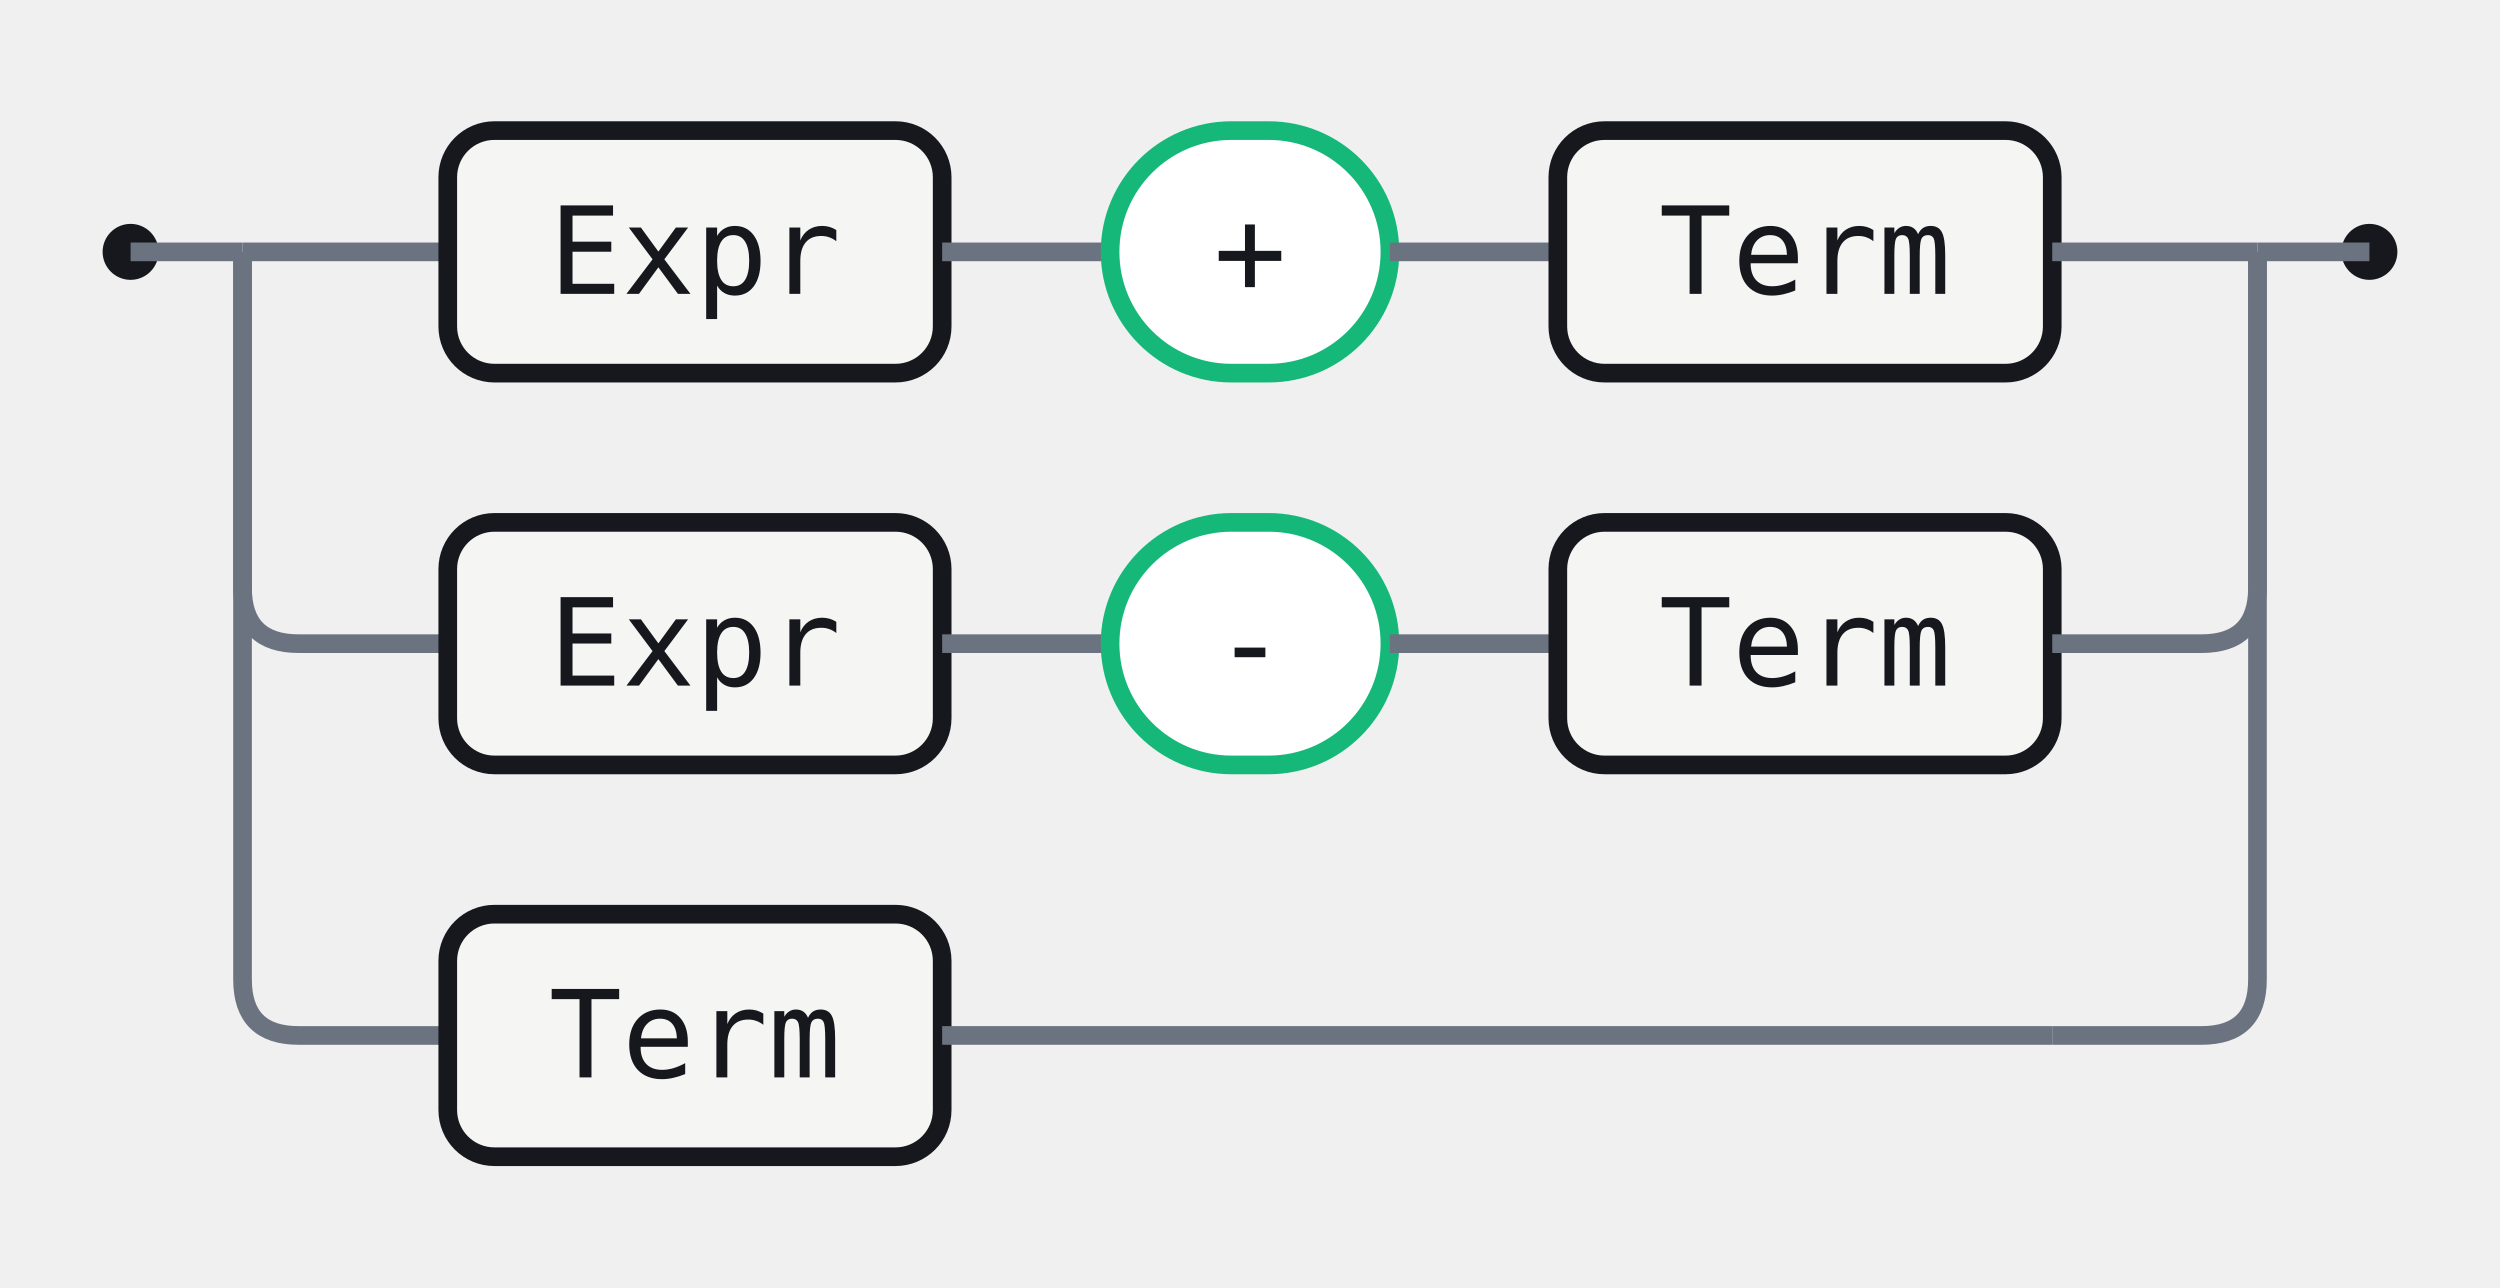
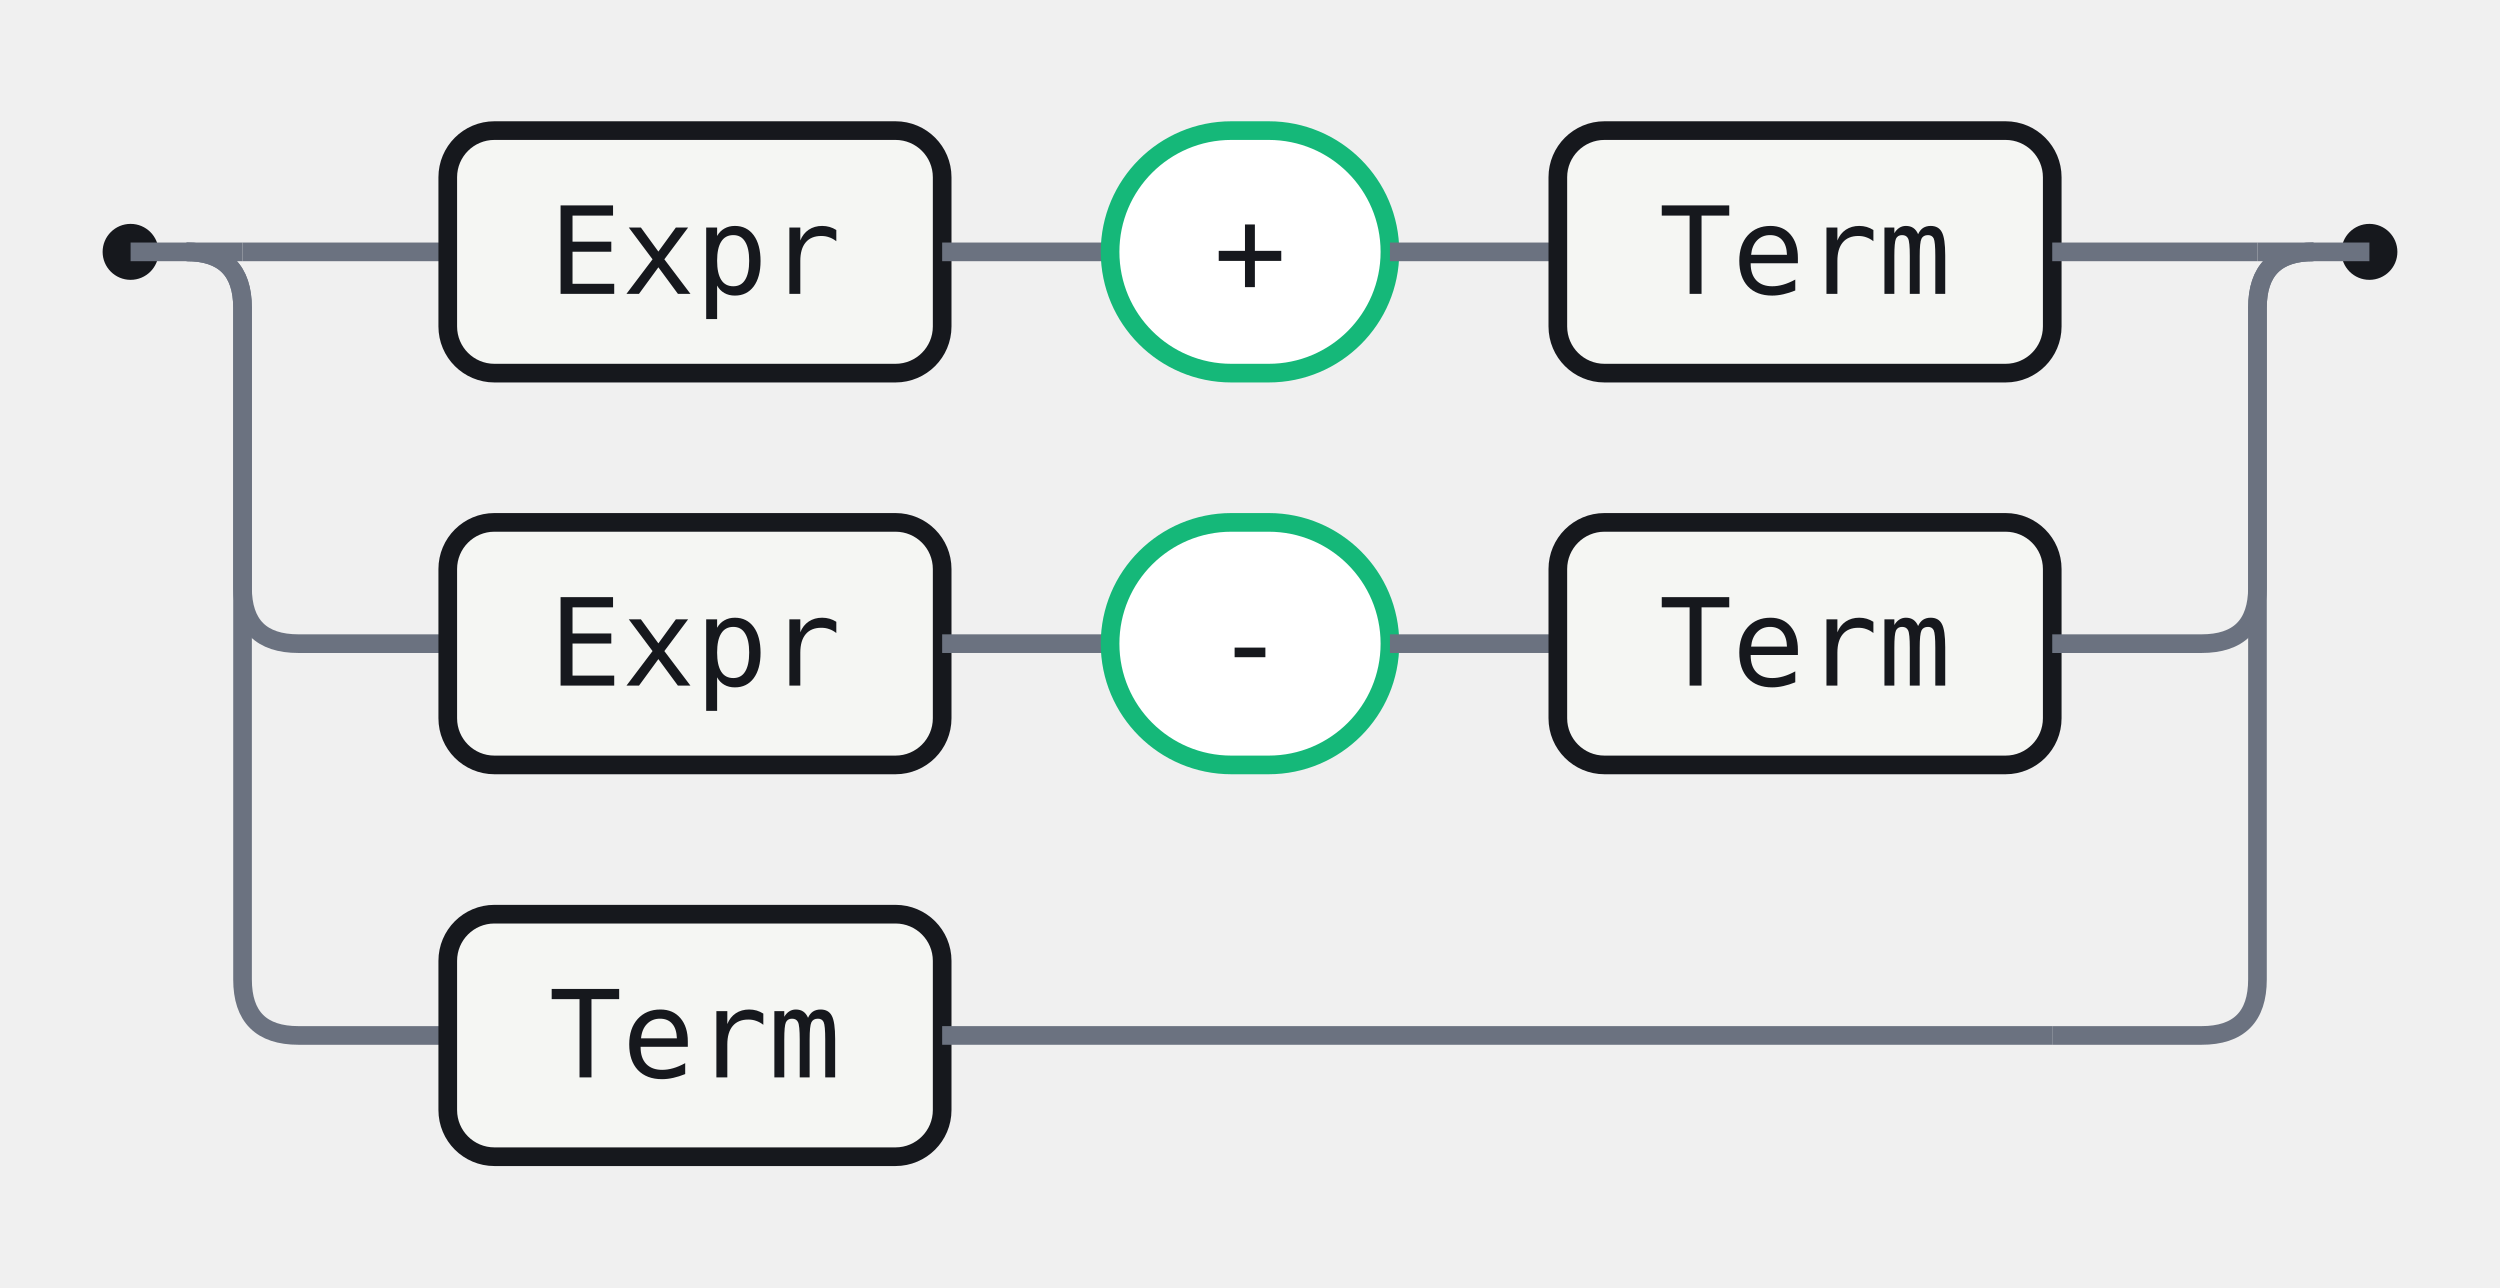
<svg xmlns="http://www.w3.org/2000/svg" width="268" height="138" viewBox="0 0 268 138" role="img" aria-label="Railroad diagram for the Expr rule">
  <style>.rr-track{fill:none;stroke:#6B7280;stroke-width:2}.rr-term{fill:#fff;stroke:#15B879;stroke-width:2}.rr-nonterm{fill:#F5F6F3;stroke:#16181D;stroke-width:2}.rr-text{fill:#16181D;font:13px ui-monospace,SFMono-Regular,Menlo,Consolas,monospace}.rr-cap{fill:#16181D}</style>
  <circle class="rr-cap" cx="14" cy="27" r="3" />
  <circle class="rr-cap" cx="254" cy="27" r="3" />
  <path class="rr-track" d="M14 27 H26" />
  <path class="rr-track" d="M242 27 H254" />
  <path class="rr-track" d="M26 27 H48" />
  <rect class="rr-nonterm" x="48" y="14" width="53" height="26" rx="5" />
  <text class="rr-text" x="74.5" y="27" text-anchor="middle" dominant-baseline="central">Expr</text>
  <path class="rr-track" d="M101 27 H119" />
  <rect class="rr-term" x="119" y="14" width="30" height="26" rx="13" />
  <text class="rr-text" x="134" y="27" text-anchor="middle" dominant-baseline="central">+</text>
  <path class="rr-track" d="M149 27 H167" />
  <rect class="rr-nonterm" x="167" y="14" width="53" height="26" rx="5" />
  <text class="rr-text" x="193.5" y="27" text-anchor="middle" dominant-baseline="central">Term</text>
  <path class="rr-track" d="M220 27 H242" />
-   <path class="rr-track" d="M26 27 V63 Q26 69 32 69 H48" />
+   <path class="rr-track" d="M20 27 Q26 27 26 33 V63 Q26 69 32 69 H48" />
  <rect class="rr-nonterm" x="48" y="56" width="53" height="26" rx="5" />
  <text class="rr-text" x="74.5" y="69" text-anchor="middle" dominant-baseline="central">Expr</text>
  <path class="rr-track" d="M101 69 H119" />
  <rect class="rr-term" x="119" y="56" width="30" height="26" rx="13" />
  <text class="rr-text" x="134" y="69" text-anchor="middle" dominant-baseline="central">-</text>
  <path class="rr-track" d="M149 69 H167" />
  <rect class="rr-nonterm" x="167" y="56" width="53" height="26" rx="5" />
  <text class="rr-text" x="193.5" y="69" text-anchor="middle" dominant-baseline="central">Term</text>
-   <path class="rr-track" d="M220 69 H236 Q242 69 242 63 V27" />
-   <path class="rr-track" d="M26 27 V105 Q26 111 32 111 H48" />
+   <path class="rr-track" d="M220 69 H236 Q242 69 242 63 V33 Q242 27 248 27" />
+   <path class="rr-track" d="M20 27 Q26 27 26 33 V105 Q26 111 32 111 H48" />
  <rect class="rr-nonterm" x="48" y="98" width="53" height="26" rx="5" />
  <text class="rr-text" x="74.5" y="111" text-anchor="middle" dominant-baseline="central">Term</text>
  <path class="rr-track" d="M101 111 H220" />
-   <path class="rr-track" d="M220 111 H236 Q242 111 242 105 V27" />
+   <path class="rr-track" d="M220 111 H236 Q242 111 242 105 V33 Q242 27 248 27" />
</svg>
